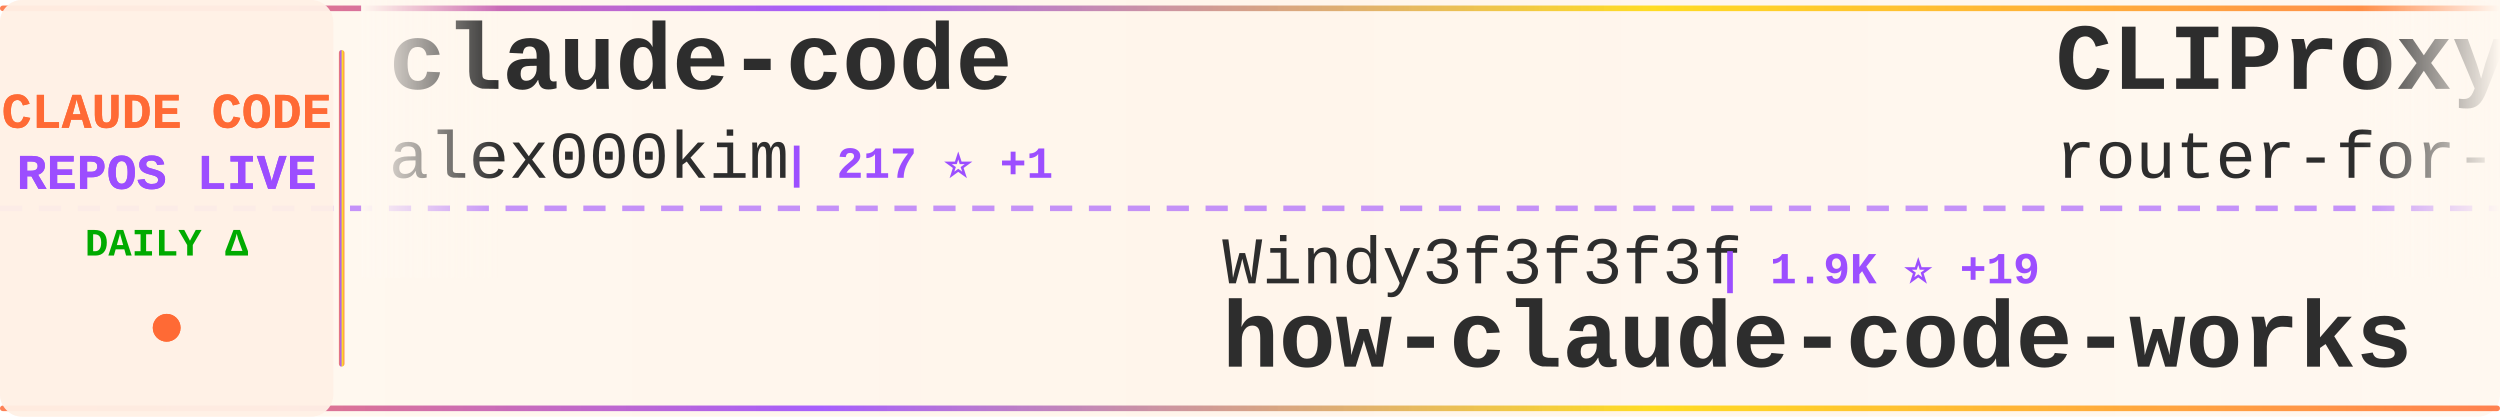
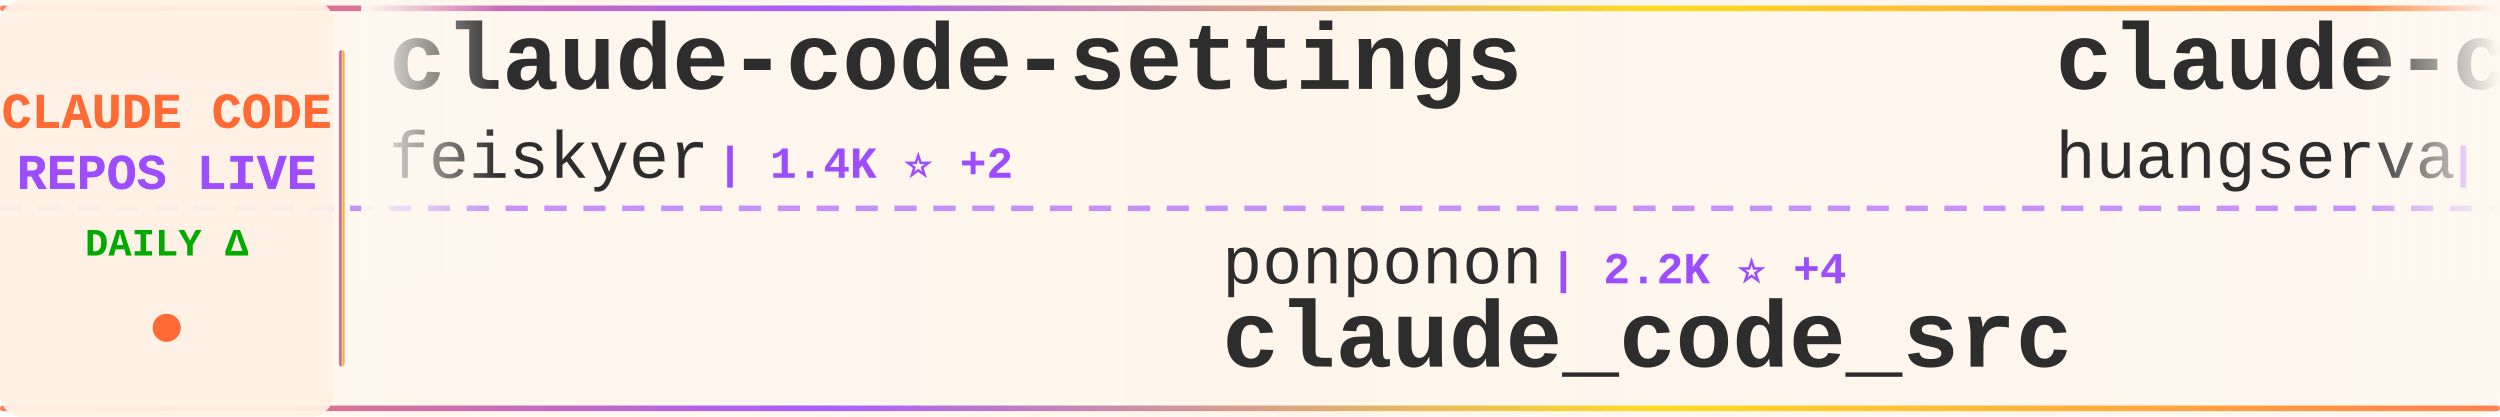
<svg xmlns="http://www.w3.org/2000/svg" width="900" height="150">
  <defs>
    <linearGradient id="tickerBg" x1="0%" y1="0%" x2="100%" y2="0%">
      <stop offset="0%" style="stop-color:#fff8f0;stop-opacity:0.98" />
      <stop offset="50%" style="stop-color:#fff5eb;stop-opacity:1" />
      <stop offset="100%" style="stop-color:#fff8f0;stop-opacity:0.98" />
    </linearGradient>
    <linearGradient id="borderGrad" x1="0%" y1="0%" x2="100%" y2="0%">
      <stop offset="0%" style="stop-color:#FF6B35;stop-opacity:0.85">
        <animate attributeName="stop-opacity" values="0.85;1;0.85" dur="2s" repeatCount="indefinite" />
      </stop>
      <stop offset="33%" style="stop-color:#9C4EFF;stop-opacity:0.9">
        <animate attributeName="stop-opacity" values="0.9;1;0.9" dur="2.2s" repeatCount="indefinite" />
      </stop>
      <stop offset="66%" style="stop-color:#FFD700;stop-opacity:0.85">
        <animate attributeName="stop-opacity" values="0.85;1;0.85" dur="1.8s" repeatCount="indefinite" />
      </stop>
      <stop offset="100%" style="stop-color:#FF6B35;stop-opacity:0.85">
        <animate attributeName="stop-opacity" values="0.85;1;0.85" dur="2s" repeatCount="indefinite" />
      </stop>
    </linearGradient>
    <filter id="textGlow">
      <feGaussianBlur stdDeviation="0.15" result="coloredBlur" />
      <feMerge>
        <feMergeNode in="coloredBlur" />
        <feMergeNode in="SourceGraphic" />
      </feMerge>
    </filter>
    <filter id="metricGlow">
      <feGaussianBlur stdDeviation="0.2" result="coloredBlur" />
      <feMerge>
        <feMergeNode in="coloredBlur" />
        <feMergeNode in="SourceGraphic" />
      </feMerge>
    </filter>
    <linearGradient id="leftFade" x1="0%" y1="0%" x2="100%" y2="0%">
      <stop offset="0%" style="stop-color:#fff8f0;stop-opacity:1" />
      <stop offset="100%" style="stop-color:#fff8f0;stop-opacity:0" />
    </linearGradient>
    <linearGradient id="rightFade" x1="0%" y1="0%" x2="100%" y2="0%">
      <stop offset="0%" style="stop-color:#fff8f0;stop-opacity:0" />
      <stop offset="100%" style="stop-color:#fff8f0;stop-opacity:1" />
    </linearGradient>
  </defs>
  <rect width="900" height="150" fill="url(#tickerBg)" rx="8" />
  <rect x="0" y="2" width="900" height="2" fill="url(#borderGrad)" rx="1" />
  <rect x="0" y="146" width="900" height="2" fill="url(#borderGrad)" rx="1" />
  <line x1="0" y1="75" x2="900" y2="75" stroke="#9C4EFF" stroke-width="2" stroke-dasharray="8 6" opacity="0.6" />
  <rect x="0" y="0" width="120" height="150" fill="#fff0e6" opacity="0.95" rx="8" />
  <text x="60" y="46" font-family="'Courier New', monospace" font-size="18" font-weight="bold" fill="#FF6B35" text-anchor="middle" filter="url(#textGlow)">
    CLAUDE CODE
  </text>
  <text x="60" y="68" font-family="'Courier New', monospace" font-size="18" font-weight="bold" fill="#9C4EFF" text-anchor="middle" filter="url(#textGlow)">
    REPOS LIVE
  </text>
  <text x="60" y="92" font-family="'Courier New', monospace" font-size="14" font-weight="bold" fill="#00aa00" text-anchor="middle">
    DAILY Δ
  </text>
  <circle cx="60" cy="118" r="5" fill="#FF6B35" filter="url(#metricGlow)">
    <animate attributeName="r" values="4;6;4" dur="1.5s" repeatCount="indefinite" />
    <animate attributeName="opacity" values="0.6;1;0.6" dur="1.5s" repeatCount="indefinite" />
  </circle>
  <rect x="122" y="18" width="2" height="114" fill="url(#borderGrad)" rx="1" />
  <clipPath id="tickerClip">
    <rect x="130" y="0" width="770" height="150" />
  </clipPath>
  <g clip-path="url(#tickerClip)">
    <g id="tickerItems">
      <animateTransform attributeName="transform" attributeType="XML" type="translate" from="0 0" to="-3000 0" dur="54s" repeatCount="indefinite" />
      <g transform="translate(0, 0)">
-         <text x="140" y="32" font-family="'Courier New', monospace" font-size="34" font-weight="bold" fill="#2d2d2d">claude-code</text>
-         <text x="140" y="64" font-family="'Courier New', monospace" font-size="24" font-weight="normal" fill="#2d2d2d" opacity="1.0">alex000kim</text>
-         <text x="282" y="64" font-family="'Courier New', monospace" font-size="16" font-weight="bold" fill="#9C4EFF"> | 217 ⭐ +1</text>
+         <text x="140" y="32" font-family="'Courier New', monospace" font-size="34" font-weight="bold" fill="#2d2d2d">claude-code-settings</text>
+         <text x="140" y="64" font-family="'Courier New', monospace" font-size="24" font-weight="normal" fill="#2d2d2d" opacity="1.0">feiskyer</text>
+         <text x="258" y="64" font-family="'Courier New', monospace" font-size="16" font-weight="bold" fill="#9C4EFF"> | 1.4K ⭐ +2</text>
      </g>
      <g transform="translate(300, 0)">
-         <text x="140" y="102" font-family="'Courier New', monospace" font-size="24" font-weight="normal" fill="#2d2d2d" opacity="1.0">Windy3f3f3f3f</text>
-         <text x="318" y="102" font-family="'Courier New', monospace" font-size="16" font-weight="bold" fill="#9C4EFF"> | 1.9K ⭐ +19</text>
-         <text x="140" y="132" font-family="'Courier New', monospace" font-size="34" font-weight="bold" fill="#2d2d2d">how-claude-code-works</text>
+         <text x="140" y="102" font-family="'Courier New', monospace" font-size="24" font-weight="normal" fill="#2d2d2d" opacity="1.0">ponponon</text>
+         <text x="258" y="102" font-family="'Courier New', monospace" font-size="16" font-weight="bold" fill="#9C4EFF"> | 2.2K ⭐ +4</text>
+         <text x="140" y="132" font-family="'Courier New', monospace" font-size="34" font-weight="bold" fill="#2d2d2d">claude_code_src</text>
      </g>
      <g transform="translate(600, 0)">
-         <text x="140" y="32" font-family="'Courier New', monospace" font-size="34" font-weight="bold" fill="#2d2d2d">CLIProxyAPI</text>
-         <text x="140" y="64" font-family="'Courier New', monospace" font-size="24" font-weight="normal" fill="#2d2d2d" opacity="1.0">router-for-me</text>
-         <text x="318" y="64" font-family="'Courier New', monospace" font-size="16" font-weight="bold" fill="#9C4EFF"> | 26.9K ⭐ +298</text>
+         <text x="140" y="32" font-family="'Courier New', monospace" font-size="34" font-weight="bold" fill="#2d2d2d">claude-code-cli</text>
+         <text x="140" y="64" font-family="'Courier New', monospace" font-size="24" font-weight="normal" fill="#2d2d2d" opacity="1.0">huangserva</text>
+         <text x="282" y="64" font-family="'Courier New', monospace" font-size="16" font-weight="bold" fill="#9C4EFF"> | 552 ⭐</text>
      </g>
      <g transform="translate(900, 0)">
+         <text x="140" y="102" font-family="'Courier New', monospace" font-size="24" font-weight="normal" fill="#2d2d2d" opacity="1.0">alex000kim</text>
+         <text x="282" y="102" font-family="'Courier New', monospace" font-size="16" font-weight="bold" fill="#9C4EFF"> | 217 ⭐ +1</text>
+         <text x="140" y="132" font-family="'Courier New', monospace" font-size="34" font-weight="bold" fill="#2d2d2d">claude-code</text>
+       </g>
+       <g transform="translate(1200, 0)">
+         <text x="140" y="32" font-family="'Courier New', monospace" font-size="34" font-weight="bold" fill="#2d2d2d">claude-code-reverse</text>
+         <text x="140" y="64" font-family="'Courier New', monospace" font-size="24" font-weight="normal" fill="#2d2d2d" opacity="1.0">Yuyz0112</text>
+         <text x="258" y="64" font-family="'Courier New', monospace" font-size="16" font-weight="bold" fill="#9C4EFF"> | 2.3K ⭐ +1</text>
+       </g>
+       <g transform="translate(1500, 0)">
+         <text x="140" y="102" font-family="'Courier New', monospace" font-size="24" font-weight="normal" fill="#2d2d2d" opacity="1.0">Maciek-roboblog</text>
+         <text x="342" y="102" font-family="'Courier New', monospace" font-size="16" font-weight="bold" fill="#9C4EFF"> | 7.6K ⭐ +22</text>
+         <text x="140" y="132" font-family="'Courier New', monospace" font-size="34" font-weight="bold" fill="#2d2d2d">Claude-Code-Usage-Monito...</text>
+       </g>
+       <g transform="translate(1800, 0)">
+         <text x="140" y="32" font-family="'Courier New', monospace" font-size="34" font-weight="bold" fill="#2d2d2d">claude-code-tips</text>
+         <text x="140" y="64" font-family="'Courier New', monospace" font-size="24" font-weight="normal" fill="#2d2d2d" opacity="1.0">ykdojo</text>
+         <text x="234" y="64" font-family="'Courier New', monospace" font-size="16" font-weight="bold" fill="#9C4EFF"> | 7.8K ⭐ +28</text>
+       </g>
+       <g transform="translate(2100, 0)">
+         <text x="140" y="102" font-family="'Courier New', monospace" font-size="24" font-weight="normal" fill="#2d2d2d" opacity="1.0">https-deeplearning-ai</text>
+         <text x="414" y="102" font-family="'Courier New', monospace" font-size="16" font-weight="bold" fill="#9C4EFF"> | 487 ⭐ +1</text>
+         <text x="140" y="132" font-family="'Courier New', monospace" font-size="34" font-weight="bold" fill="#2d2d2d">sc-claude-code-files</text>
+       </g>
+       <g transform="translate(2400, 0)">
+         <text x="140" y="32" font-family="'Courier New', monospace" font-size="34" font-weight="bold" fill="#2d2d2d">claude-code-tudou</text>
+         <text x="140" y="64" font-family="'Courier New', monospace" font-size="24" font-weight="normal" fill="#2d2d2d" opacity="1.0">AICoderTudou</text>
+         <text x="306" y="64" font-family="'Courier New', monospace" font-size="16" font-weight="bold" fill="#9C4EFF"> | 485 ⭐</text>
+       </g>
+       <g transform="translate(2700, 0)">
+         <text x="140" y="102" font-family="'Courier New', monospace" font-size="24" font-weight="normal" fill="#2d2d2d" opacity="1.0">Hyper66666</text>
+         <text x="282" y="102" font-family="'Courier New', monospace" font-size="16" font-weight="bold" fill="#9C4EFF"> | 206 ⭐</text>
+         <text x="140" y="132" font-family="'Courier New', monospace" font-size="34" font-weight="bold" fill="#2d2d2d">claude-code-sourcemap</text>
+       </g>
+       <g transform="translate(3000, 0)">
+         <text x="140" y="32" font-family="'Courier New', monospace" font-size="34" font-weight="bold" fill="#2d2d2d">claude-code-settings</text>
+         <text x="140" y="64" font-family="'Courier New', monospace" font-size="24" font-weight="normal" fill="#2d2d2d" opacity="1.0">feiskyer</text>
+         <text x="258" y="64" font-family="'Courier New', monospace" font-size="16" font-weight="bold" fill="#9C4EFF"> | 1.4K ⭐ +2</text>
+       </g>
+       <g transform="translate(3300, 0)">
        <text x="140" y="102" font-family="'Courier New', monospace" font-size="24" font-weight="normal" fill="#2d2d2d" opacity="1.0">ponponon</text>
-         <text x="258" y="102" font-family="'Courier New', monospace" font-size="16" font-weight="bold" fill="#9C4EFF"> | 2.2K ⭐ +6</text>
+         <text x="258" y="102" font-family="'Courier New', monospace" font-size="16" font-weight="bold" fill="#9C4EFF"> | 2.2K ⭐ +4</text>
        <text x="140" y="132" font-family="'Courier New', monospace" font-size="34" font-weight="bold" fill="#2d2d2d">claude_code_src</text>
      </g>
-       <g transform="translate(1200, 0)">
-         <text x="140" y="32" font-family="'Courier New', monospace" font-size="34" font-weight="bold" fill="#2d2d2d">claude-code-analysis</text>
-         <text x="140" y="64" font-family="'Courier New', monospace" font-size="24" font-weight="normal" fill="#2d2d2d" opacity="1.0">liuup</text>
-         <text x="222" y="64" font-family="'Courier New', monospace" font-size="16" font-weight="bold" fill="#9C4EFF"> | 1.7K ⭐ +36</text>
-       </g>
-       <g transform="translate(1500, 0)">
-         <text x="140" y="102" font-family="'Courier New', monospace" font-size="24" font-weight="normal" fill="#2d2d2d" opacity="1.0">paoloanzn</text>
-         <text x="270" y="102" font-family="'Courier New', monospace" font-size="16" font-weight="bold" fill="#9C4EFF"> | 7.9K ⭐ +25</text>
-         <text x="140" y="132" font-family="'Courier New', monospace" font-size="34" font-weight="bold" fill="#2d2d2d">free-code</text>
-       </g>
-       <g transform="translate(1800, 0)">
-         <text x="140" y="32" font-family="'Courier New', monospace" font-size="34" font-weight="bold" fill="#2d2d2d">claude-code-ultimate-gui...</text>
-         <text x="140" y="64" font-family="'Courier New', monospace" font-size="24" font-weight="normal" fill="#2d2d2d" opacity="1.0">FlorianBruniaux</text>
-         <text x="342" y="64" font-family="'Courier New', monospace" font-size="16" font-weight="bold" fill="#9C4EFF"> | 3.6K ⭐ +54</text>
-       </g>
-       <g transform="translate(2100, 0)">
-         <text x="140" y="102" font-family="'Courier New', monospace" font-size="24" font-weight="normal" fill="#2d2d2d" opacity="1.0">anthropics</text>
-         <text x="282" y="102" font-family="'Courier New', monospace" font-size="16" font-weight="bold" fill="#9C4EFF"> | 17.2K ⭐ +79</text>
-         <text x="140" y="132" font-family="'Courier New', monospace" font-size="34" font-weight="bold" fill="#2d2d2d">claude-plugins-official</text>
-       </g>
-       <g transform="translate(2400, 0)">
-         <text x="140" y="32" font-family="'Courier New', monospace" font-size="34" font-weight="bold" fill="#2d2d2d">claude-code-source</text>
-         <text x="140" y="64" font-family="'Courier New', monospace" font-size="24" font-weight="normal" fill="#2d2d2d" opacity="1.0">JrCx7scC</text>
-         <text x="258" y="64" font-family="'Courier New', monospace" font-size="16" font-weight="bold" fill="#9C4EFF"> | 344 ⭐ +1</text>
-       </g>
-       <g transform="translate(2700, 0)">
-         <text x="140" y="102" font-family="'Courier New', monospace" font-size="24" font-weight="normal" fill="#2d2d2d" opacity="1.0">guanshan</text>
-         <text x="258" y="102" font-family="'Courier New', monospace" font-size="16" font-weight="bold" fill="#9C4EFF"> | 55 ⭐</text>
-         <text x="140" y="132" font-family="'Courier New', monospace" font-size="34" font-weight="bold" fill="#2d2d2d">ClaudeCode</text>
-       </g>
-       <g transform="translate(3000, 0)">
-         <text x="140" y="32" font-family="'Courier New', monospace" font-size="34" font-weight="bold" fill="#2d2d2d">claude-code</text>
-         <text x="140" y="64" font-family="'Courier New', monospace" font-size="24" font-weight="normal" fill="#2d2d2d" opacity="1.0">alex000kim</text>
-         <text x="282" y="64" font-family="'Courier New', monospace" font-size="16" font-weight="bold" fill="#9C4EFF"> | 217 ⭐ +1</text>
-       </g>
-       <g transform="translate(3300, 0)">
-         <text x="140" y="102" font-family="'Courier New', monospace" font-size="24" font-weight="normal" fill="#2d2d2d" opacity="1.0">Windy3f3f3f3f</text>
-         <text x="318" y="102" font-family="'Courier New', monospace" font-size="16" font-weight="bold" fill="#9C4EFF"> | 1.9K ⭐ +19</text>
-         <text x="140" y="132" font-family="'Courier New', monospace" font-size="34" font-weight="bold" fill="#2d2d2d">how-claude-code-works</text>
-       </g>
      <g transform="translate(3600, 0)">
-         <text x="140" y="32" font-family="'Courier New', monospace" font-size="34" font-weight="bold" fill="#2d2d2d">CLIProxyAPI</text>
-         <text x="140" y="64" font-family="'Courier New', monospace" font-size="24" font-weight="normal" fill="#2d2d2d" opacity="1.0">router-for-me</text>
-         <text x="318" y="64" font-family="'Courier New', monospace" font-size="16" font-weight="bold" fill="#9C4EFF"> | 26.9K ⭐ +298</text>
+         <text x="140" y="32" font-family="'Courier New', monospace" font-size="34" font-weight="bold" fill="#2d2d2d">claude-code-cli</text>
+         <text x="140" y="64" font-family="'Courier New', monospace" font-size="24" font-weight="normal" fill="#2d2d2d" opacity="1.0">huangserva</text>
+         <text x="282" y="64" font-family="'Courier New', monospace" font-size="16" font-weight="bold" fill="#9C4EFF"> | 552 ⭐</text>
      </g>
      <g transform="translate(3900, 0)">
-         <text x="140" y="102" font-family="'Courier New', monospace" font-size="24" font-weight="normal" fill="#2d2d2d" opacity="1.0">ponponon</text>
-         <text x="258" y="102" font-family="'Courier New', monospace" font-size="16" font-weight="bold" fill="#9C4EFF"> | 2.2K ⭐ +6</text>
-         <text x="140" y="132" font-family="'Courier New', monospace" font-size="34" font-weight="bold" fill="#2d2d2d">claude_code_src</text>
+         <text x="140" y="102" font-family="'Courier New', monospace" font-size="24" font-weight="normal" fill="#2d2d2d" opacity="1.0">alex000kim</text>
+         <text x="282" y="102" font-family="'Courier New', monospace" font-size="16" font-weight="bold" fill="#9C4EFF"> | 217 ⭐ +1</text>
+         <text x="140" y="132" font-family="'Courier New', monospace" font-size="34" font-weight="bold" fill="#2d2d2d">claude-code</text>
      </g>
    </g>
  </g>
  <rect x="130" y="0" width="50" height="100" fill="url(#leftFade)" />
  <rect x="850" y="0" width="50" height="100" fill="url(#rightFade)" />
</svg>
